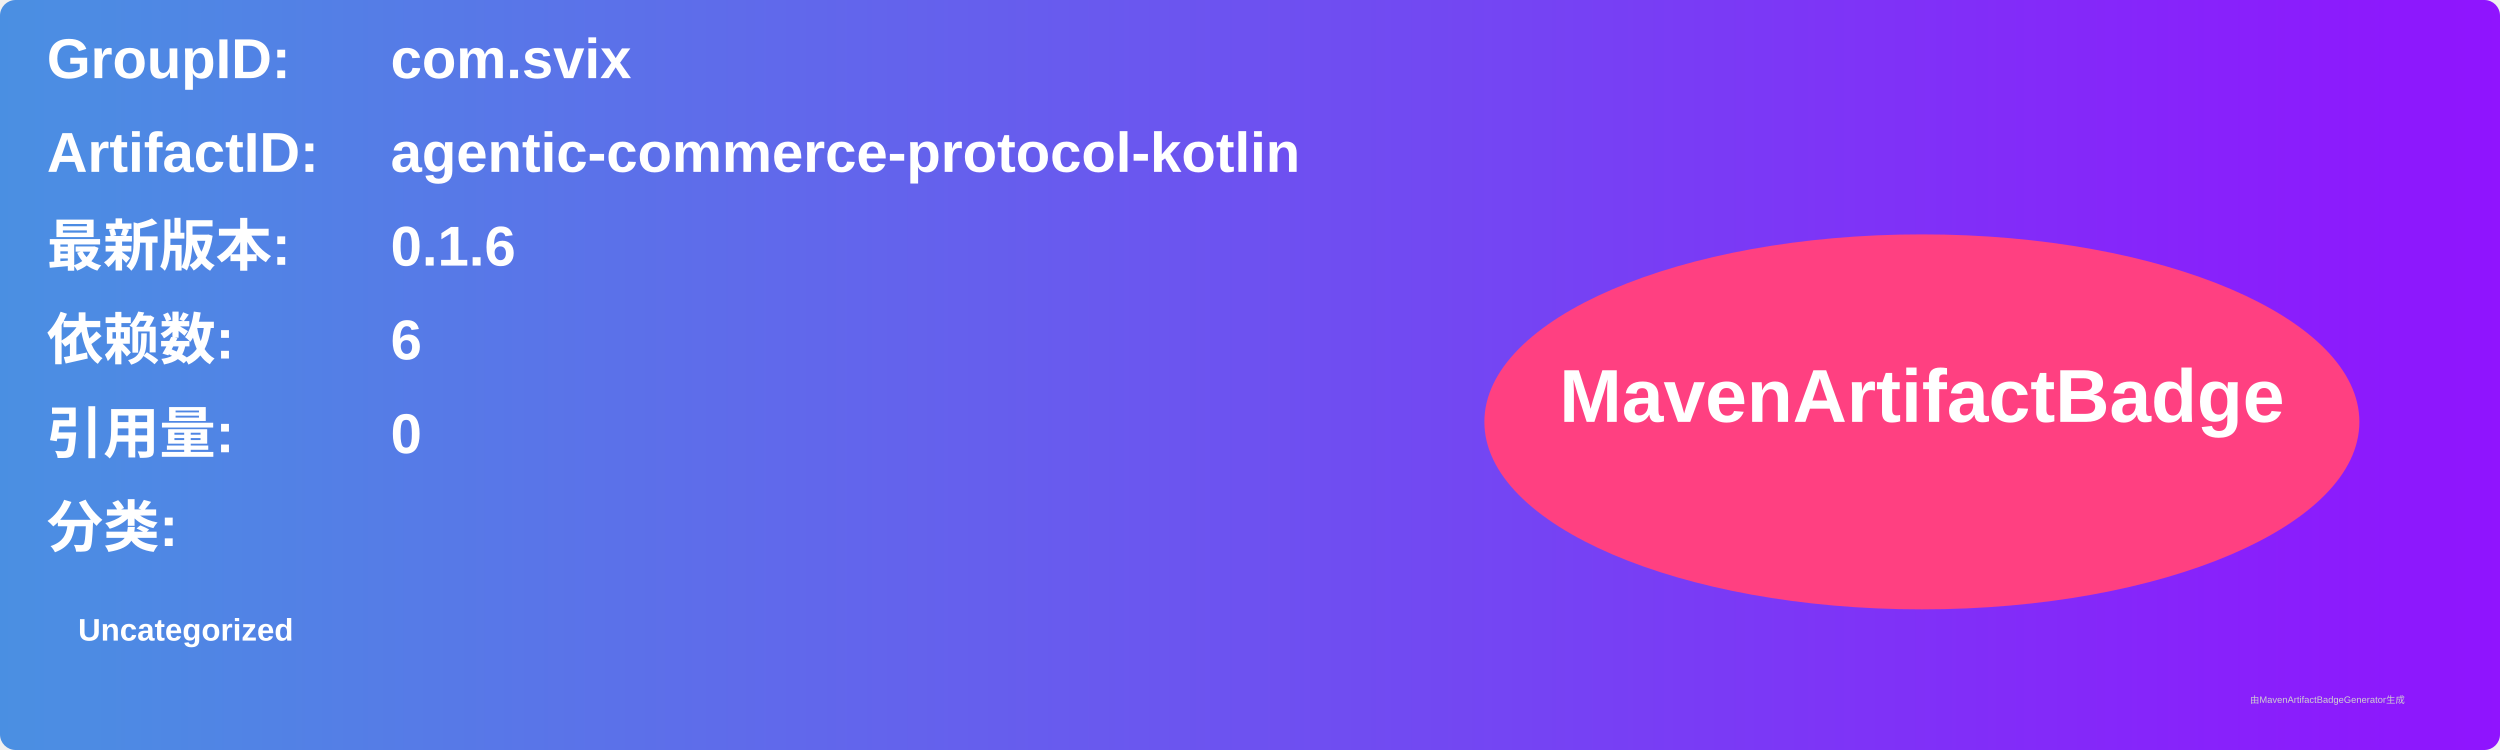
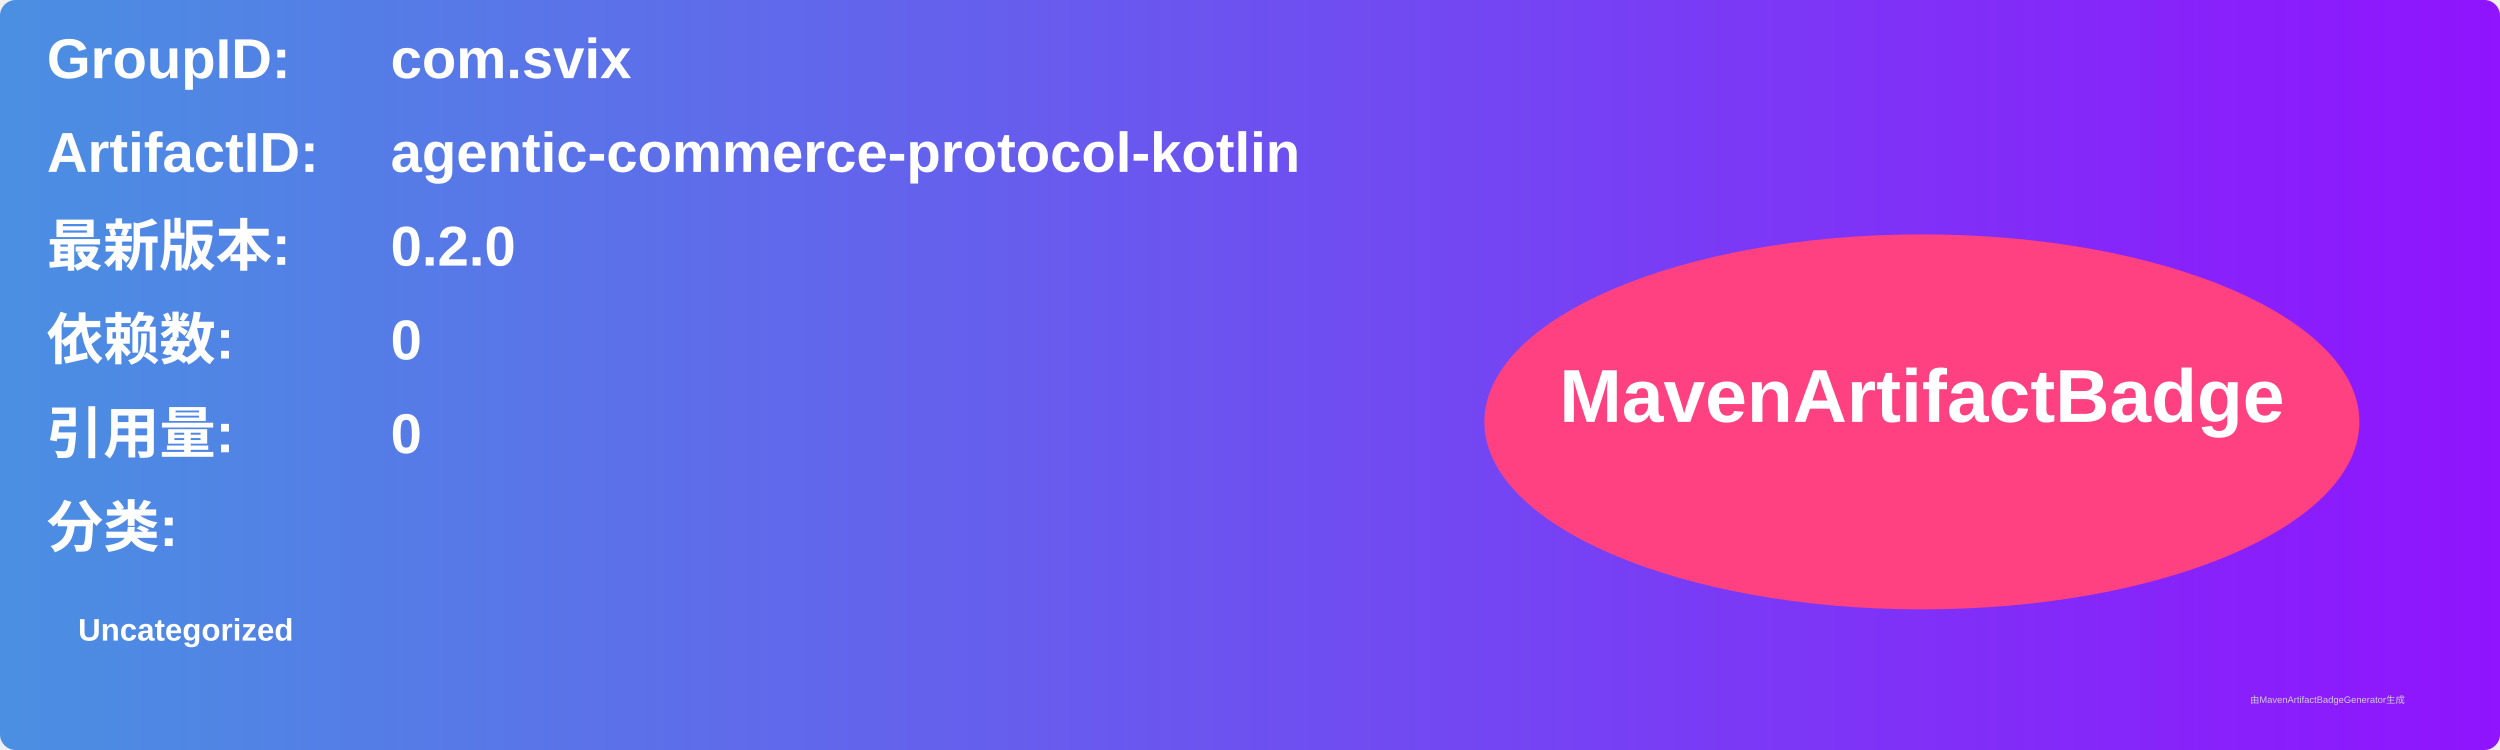
<svg xmlns="http://www.w3.org/2000/svg" width="800" height="240" viewBox="0 0 800 240">
  <linearGradient id="grad" x1="0%" y1="0%" x2="100%" y2="0%">
    <stop offset="0%" stop-color="#4a90e2" />
    <stop offset="100%" stop-color="#9013fe" />
  </linearGradient>
  <rect width="100%" height="100%" rx="5" ry="5" fill="url(#grad)" />
  <g transform="translate(15, 15)">
    <text x="0" y="10" font-family="Arial" font-size="18" fill="white" font-weight="bold" width="260">GroupID:</text>
    <text x="110" y="10" font-family="Arial" font-size="18" fill="white" font-weight="bold" width="460">com.svix</text>
    <text x="0" y="40" font-family="Arial" font-size="18" fill="white" font-weight="bold" width="260">ArtifactID:</text>
    <text x="110" y="40" font-family="Arial" font-size="18" fill="white" font-weight="bold" width="460">agentic-commerce-protocol-kotlin</text>
    <text x="0" y="70" font-family="Arial" font-size="18" fill="white" font-weight="bold">最新版本:</text>
    <text x="110" y="70" font-family="Arial" font-size="18" fill="white" font-weight="bold">
-       <tspan font-weight="bold">0.1.6</tspan>
+       <tspan font-weight="bold">0.2.0</tspan>
    </text>
    <text x="0" y="100" font-family="Arial" font-size="18" fill="white" font-weight="bold">依赖数: </text>
    <text x="110" y="100" font-family="Arial" font-size="18" fill="white">
-       <tspan font-weight="bold">6</tspan>
+       <tspan font-weight="bold">0</tspan>
    </text>
    <text x="0" y="130" font-family="Arial" font-size="18" fill="white" font-weight="bold">引用量: </text>
    <text x="110" y="130" font-family="Arial" font-size="18" fill="white">
      <tspan font-weight="bold">0</tspan>
    </text>
    <text x="0" y="160" font-family="Arial" font-size="18" fill="white" font-weight="bold">分类:</text>
    <text x="10" y="190" font-family="Arial" font-size="10" fill="white">
      <tspan font-weight="bold">Uncategorized</tspan>
    </text>
    <ellipse cx="600" cy="120" rx="140" ry="60" fill="#ff4081" />
    <text x="600" y="120" text-anchor="middle" font-family="Arial" font-size="24" fill="white" font-weight="bold">MavenArtifactBadge</text>
  </g>
  <text x="720" y="225" font-family="Arial" font-size="3" fill="#d0d0d0">由MavenArtifactBadgeGenerator生成</text>
</svg>
